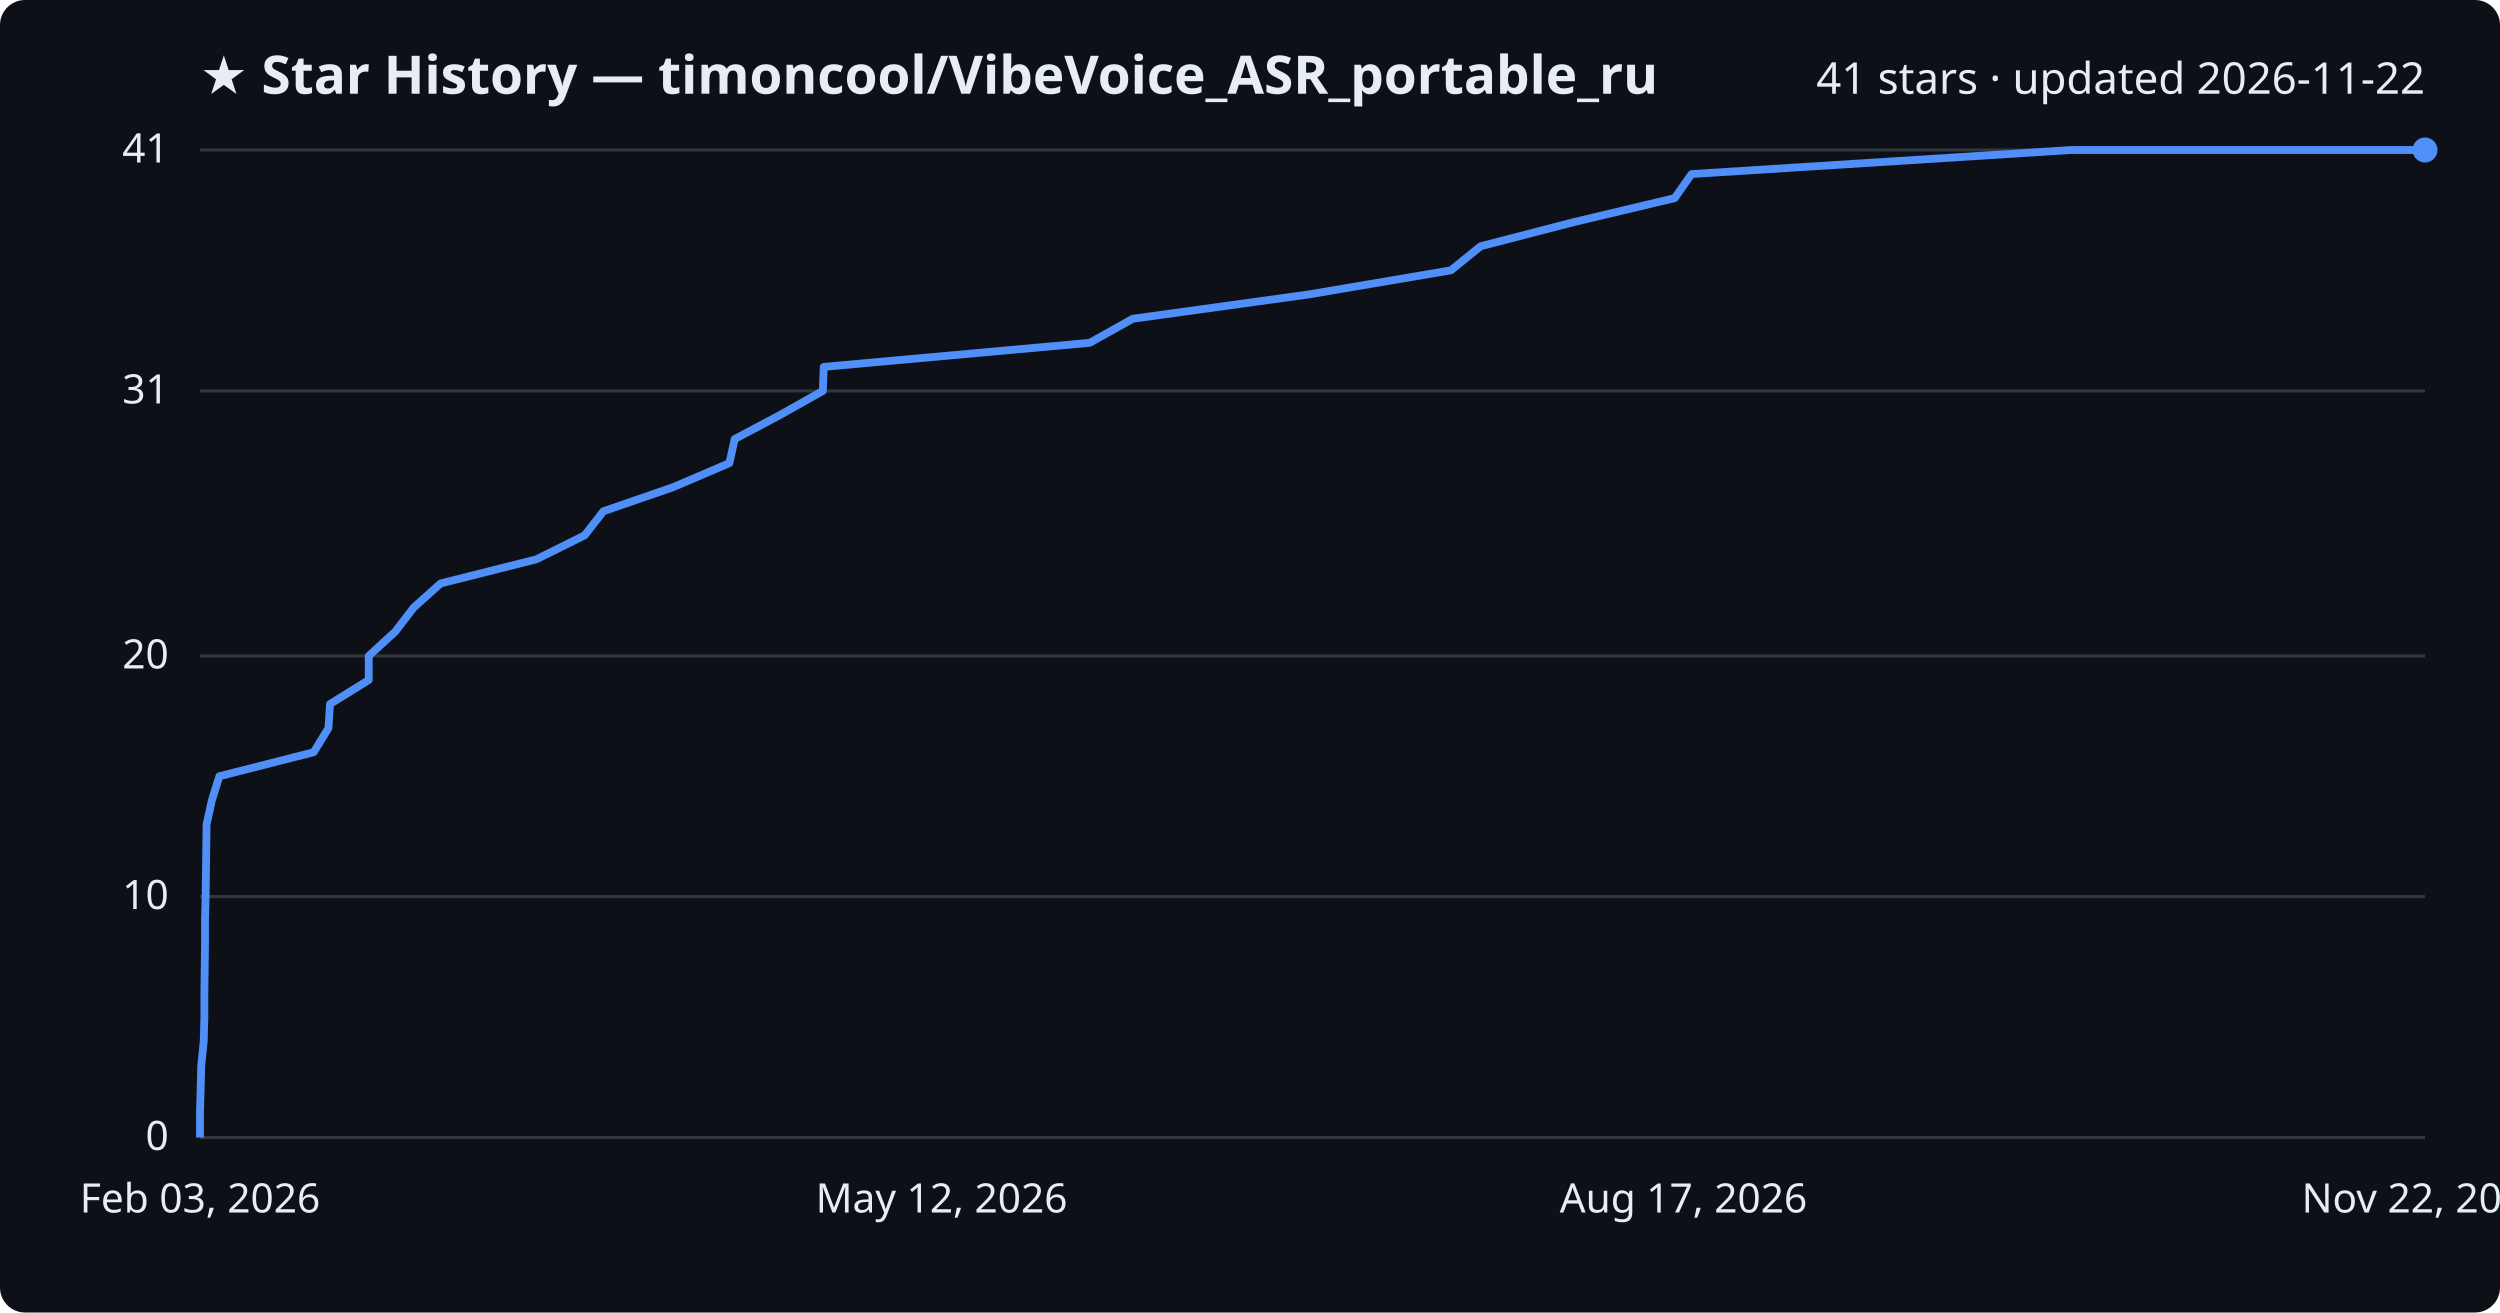
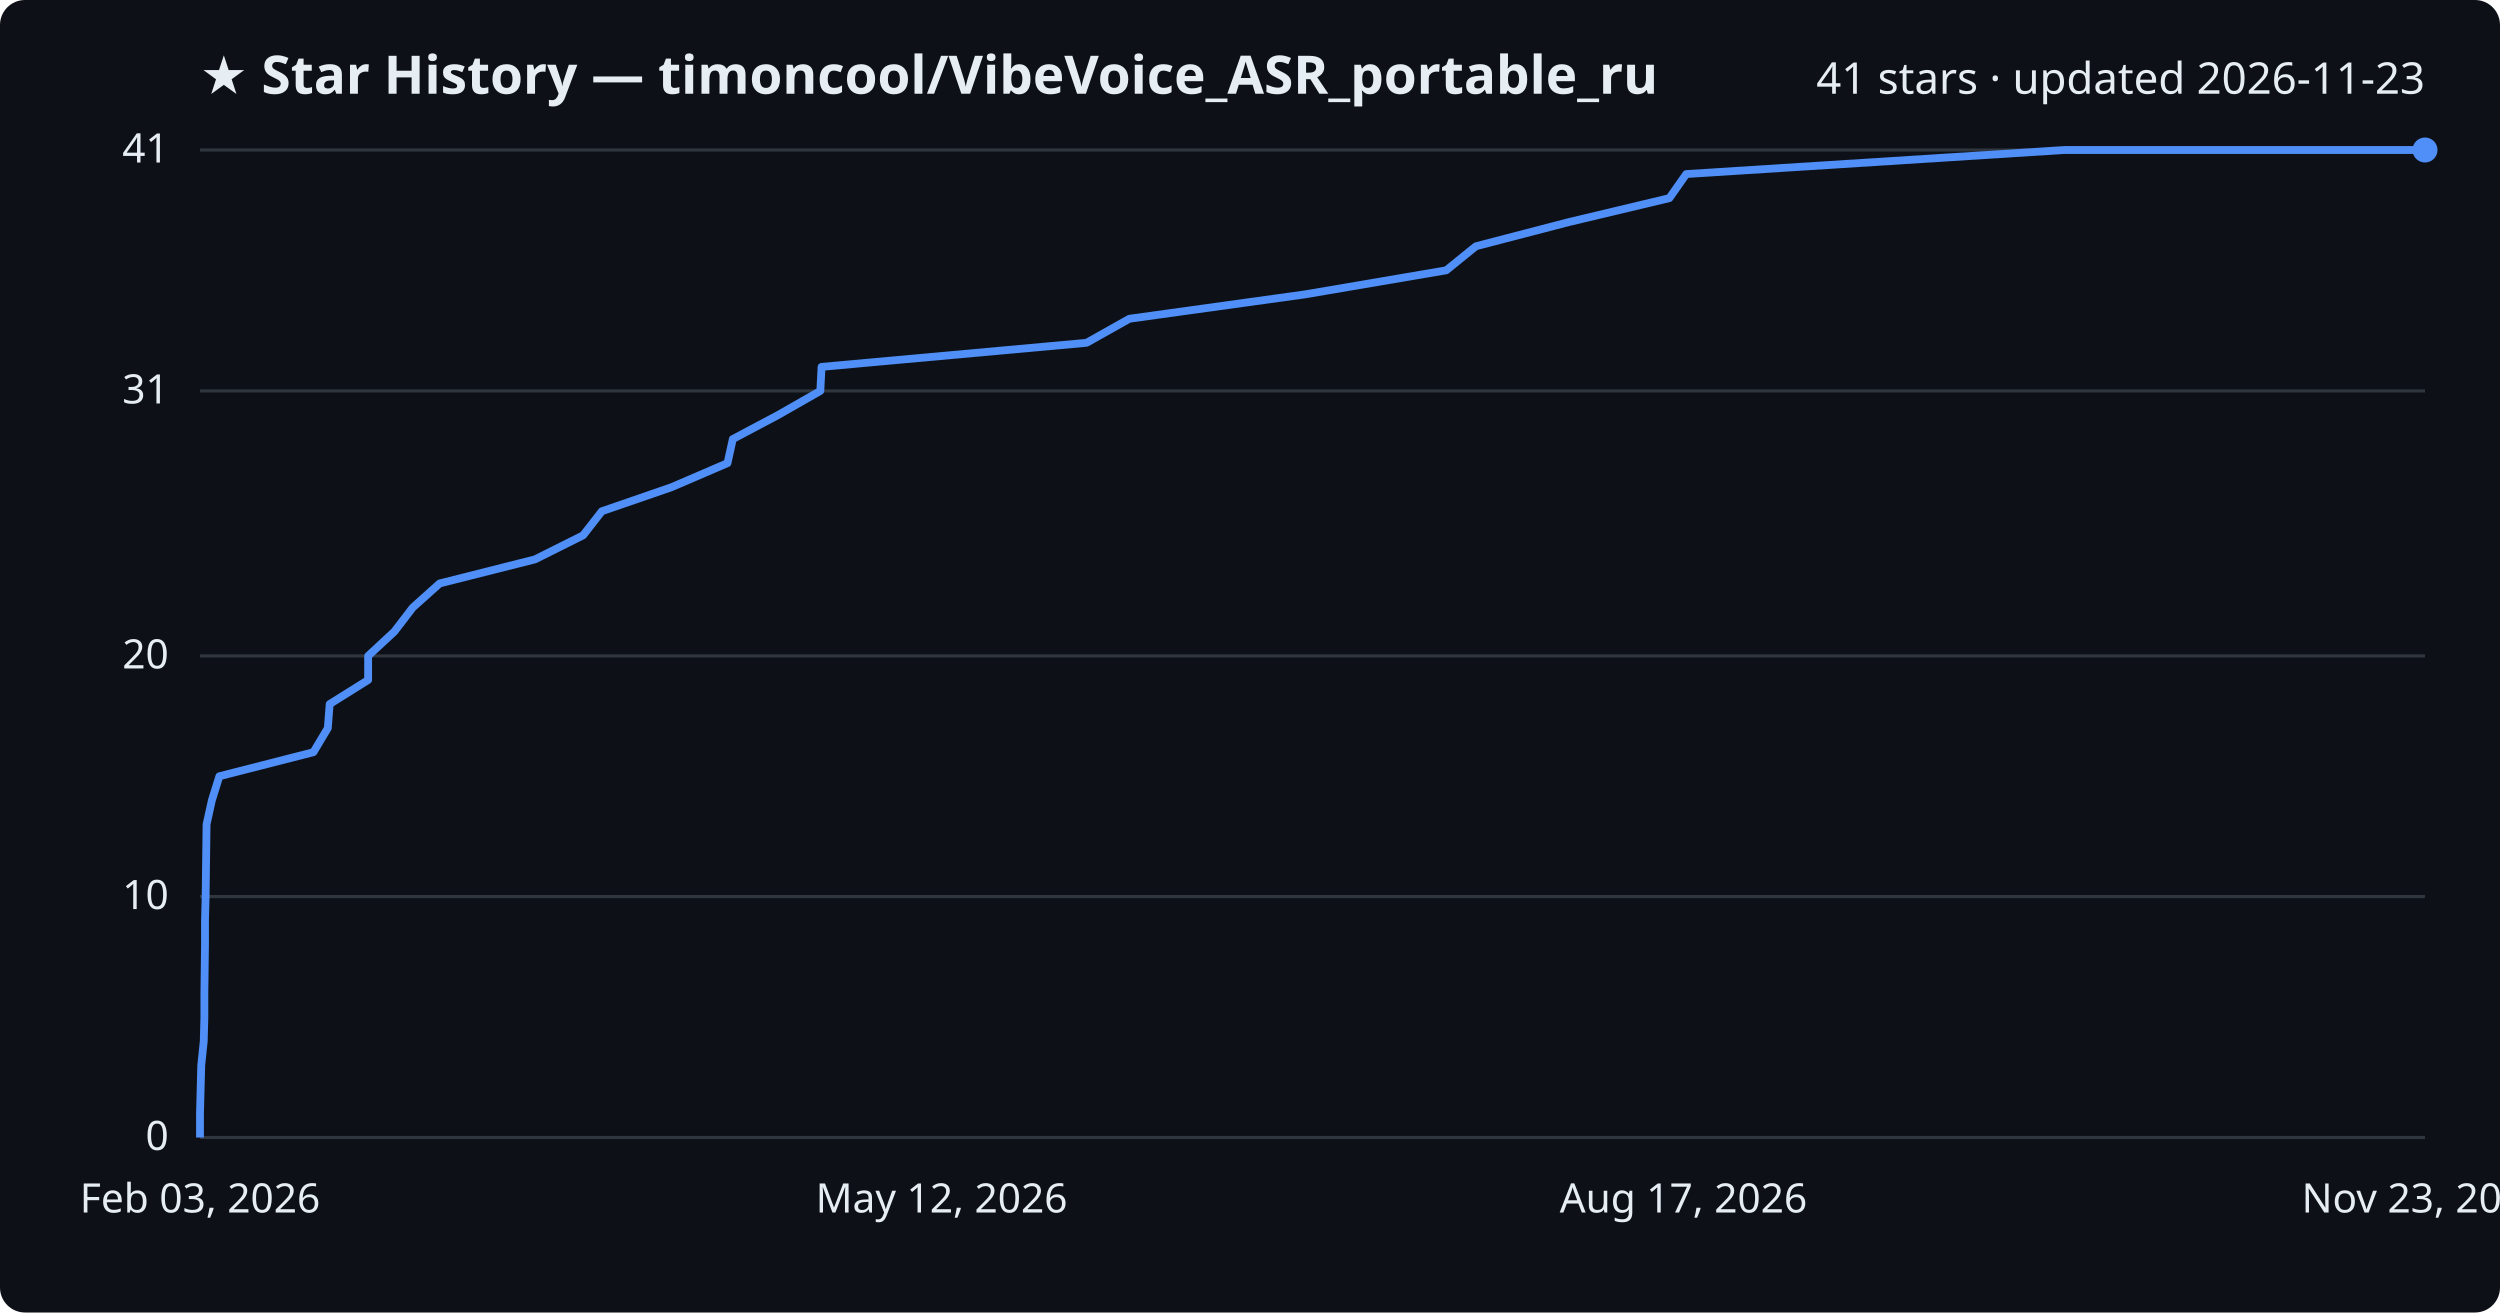
<svg xmlns="http://www.w3.org/2000/svg" viewBox="0 0 800 420" font-family="Segoe UI, sans-serif">
  <rect width="800" height="420" fill="#0d1117" rx="8" />
  <text x="64" y="30" fill="#e6edf3" font-size="17" font-weight="700">★ Star History — timoncool/VibeVoice_ASR_portable_ru</text>
-   <text x="776" y="30" fill="#e6edf3" font-size="14" text-anchor="end">41 stars · updated 2026-11-22</text>
+   <text x="776" y="30" fill="#e6edf3" font-size="14" text-anchor="end">41 stars · updated 2026-11-23</text>
  <line x1="64" y1="364.0" x2="776" y2="364.0" stroke="#30363d" stroke-width="1" />
  <text x="54" y="368.0" fill="#e6edf3" font-size="13" text-anchor="end">0</text>
  <line x1="64" y1="286.9" x2="776" y2="286.9" stroke="#30363d" stroke-width="1" />
  <text x="54" y="290.9" fill="#e6edf3" font-size="13" text-anchor="end">10</text>
  <line x1="64" y1="209.9" x2="776" y2="209.9" stroke="#30363d" stroke-width="1" />
  <text x="54" y="213.9" fill="#e6edf3" font-size="13" text-anchor="end">20</text>
  <line x1="64" y1="125.1" x2="776" y2="125.1" stroke="#30363d" stroke-width="1" />
  <text x="54" y="129.1" fill="#e6edf3" font-size="13" text-anchor="end">31</text>
  <line x1="64" y1="48.0" x2="776" y2="48.0" stroke="#30363d" stroke-width="1" />
  <text x="54" y="52.0" fill="#e6edf3" font-size="13" text-anchor="end">41</text>
-   <path d="M64.0,364.0 L64.0,356.3 L64.2,348.6 L64.4,340.9 L65.2,333.2 L65.4,325.5 L65.4,317.8 L65.5,310.0 L65.6,302.3 L65.6,294.6 L65.8,286.9 L65.9,279.2 L66.0,271.5 L66.1,263.8 L67.8,256.1 L70.2,248.4 L100.4,240.7 L105.1,233.0 L105.6,225.3 L118.0,217.6 L118.0,209.9 L126.5,202.1 L132.4,194.4 L141.0,186.7 L171.6,179.0 L187.1,171.3 L193.1,163.6 L215.4,155.9 L233.4,148.2 L235.1,140.5 L249.6,132.8 L263.3,125.1 L263.6,117.4 L348.7,109.7 L362.5,102.0 L418.9,94.2 L464.3,86.5 L473.8,78.8 L503.5,71.1 L535.9,63.4 L541.3,55.7 L662.8,48.0 L776.0,48.0" fill="none" stroke="#4f8ff7" stroke-width="2.5" stroke-linejoin="round" />
+   <path d="M64.0,364.0 L64.0,356.3 L64.2,348.6 L64.4,340.9 L65.2,333.2 L65.4,325.5 L65.4,317.8 L65.5,310.0 L65.6,302.3 L65.6,294.6 L65.8,286.9 L65.9,279.2 L66.0,271.5 L66.1,263.8 L67.8,256.1 L70.2,248.4 L100.3,240.7 L104.9,233.0 L105.5,225.3 L117.8,217.6 L117.8,209.9 L126.2,202.1 L132.1,194.4 L140.7,186.7 L171.2,179.0 L186.6,171.3 L192.6,163.6 L214.9,155.9 L232.8,148.2 L234.5,140.5 L249.0,132.8 L262.5,125.1 L262.9,117.4 L347.7,109.7 L361.4,102.0 L417.6,94.2 L462.8,86.5 L472.3,78.8 L501.9,71.1 L534.2,63.4 L539.6,55.7 L660.6,48.0 L776.0,48.0" fill="none" stroke="#4f8ff7" stroke-width="2.5" stroke-linejoin="round" />
  <circle cx="776.0" cy="48.0" r="4" fill="#4f8ff7" />
  <text x="64.0" y="388" fill="#e6edf3" font-size="13" text-anchor="middle">Feb 03, 2026</text>
  <text x="301.3" y="388" fill="#e6edf3" font-size="13" text-anchor="middle">May 12, 2026</text>
  <text x="538.7" y="388" fill="#e6edf3" font-size="13" text-anchor="middle">Aug 17, 2026</text>
-   <text x="776.0" y="388" fill="#e6edf3" font-size="13" text-anchor="middle">Nov 22, 2026</text>
+   <text x="776.0" y="388" fill="#e6edf3" font-size="13" text-anchor="middle">Nov 23, 2026</text>
</svg>
